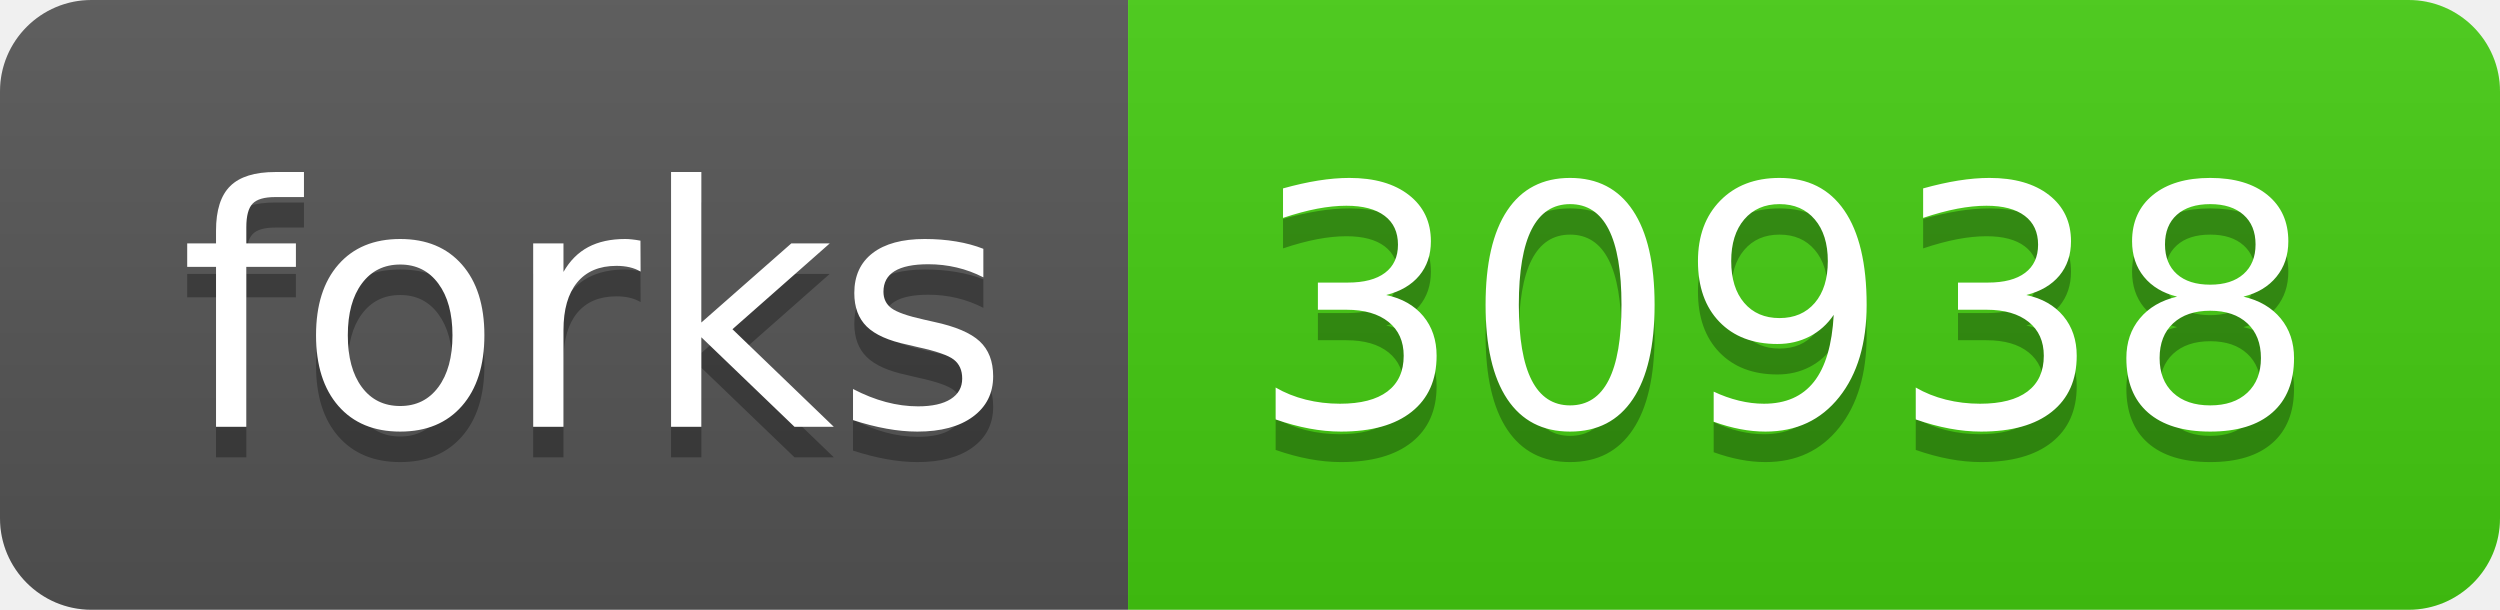
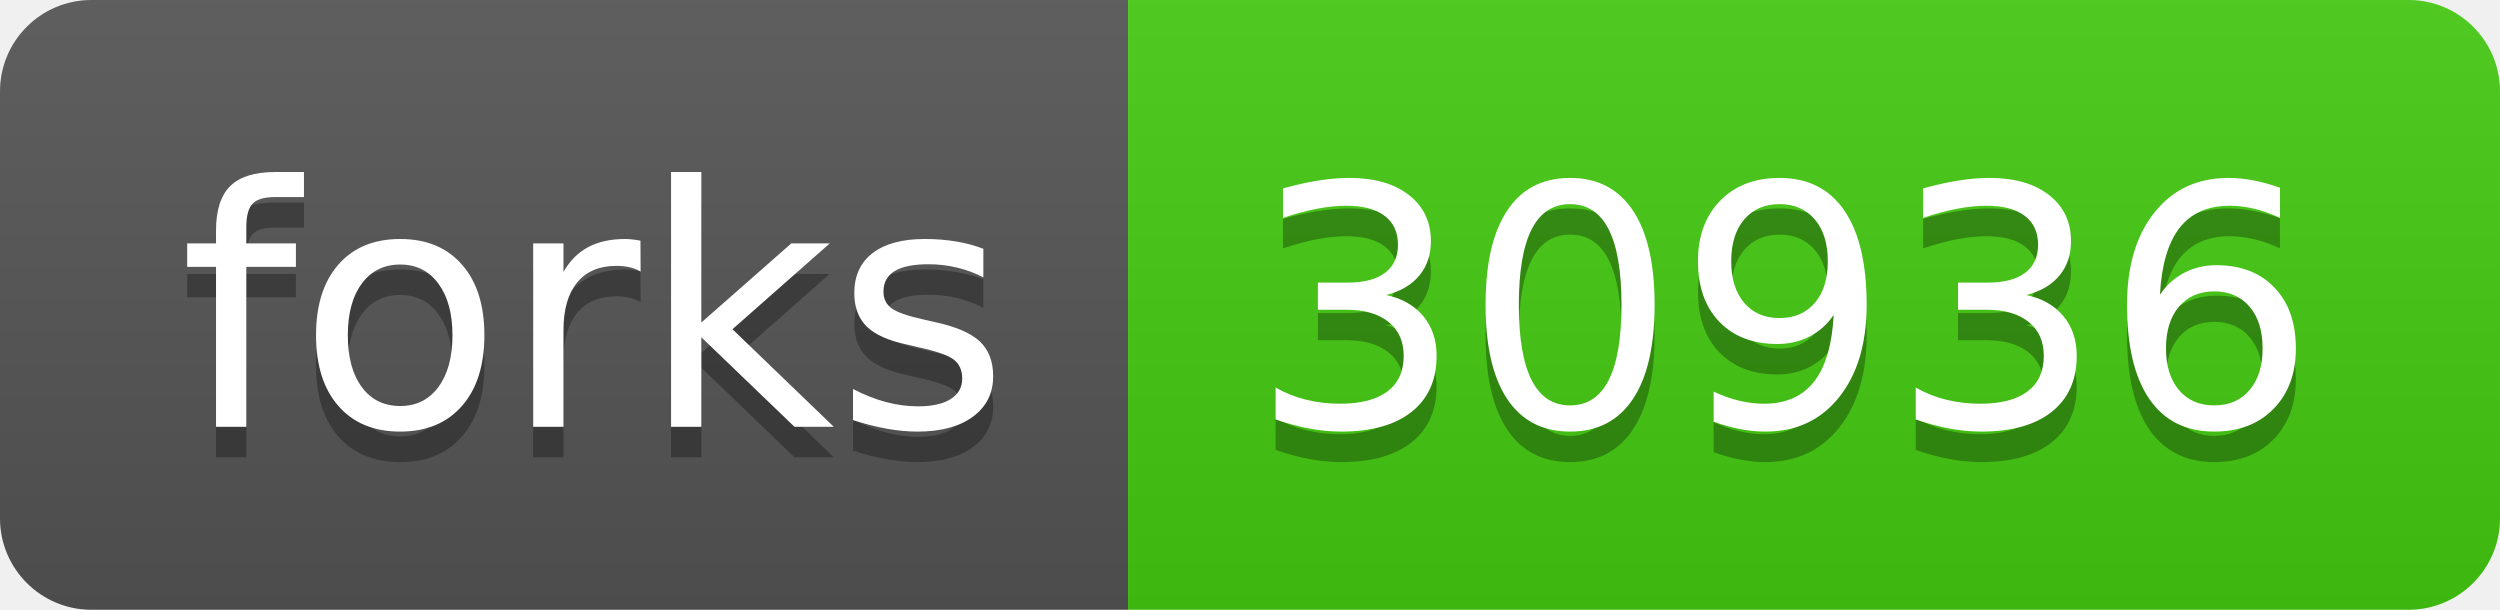
- <svg xmlns="http://www.w3.org/2000/svg" width="82" height="20" role="img" aria-label="forks: 30938">
+ <svg xmlns="http://www.w3.org/2000/svg" width="82" height="20" role="img" aria-label="forks: 30936">
  <linearGradient id="s" x2="0" y2="100%">
    <stop offset="0" stop-color="#bbb" stop-opacity=".1" />
    <stop offset="1" stop-opacity=".1" />
  </linearGradient>
  <clipPath id="r">
    <rect width="82" height="20" rx="3" fill="#fff" />
  </clipPath>
  <g clip-path="url(#r)">
    <rect width="37" height="20" fill="#555" />
    <rect x="37" width="45" height="20" fill="#4c1" />
    <rect width="82" height="20" fill="url(#s)" />
  </g>
  <g fill="#fff" text-anchor="middle" font-family="Verdana,Geneva,DejaVu Sans,sans-serif" text-rendering="geometricPrecision" font-size="110">
    <text aria-hidden="true" x="195" y="150" fill="#010101" fill-opacity=".3" transform="scale(.1)" textLength="270">forks</text>
    <text x="195" y="140" transform="scale(.1)" fill="#fff" textLength="270">forks</text>
-     <text aria-hidden="true" x="585" y="150" fill="#010101" fill-opacity=".3" transform="scale(.1)" textLength="350">30938</text>
-     <text x="585" y="140" transform="scale(.1)" fill="#fff" textLength="350">30938</text>
+     <text aria-hidden="true" x="585" y="150" fill="#010101" fill-opacity=".3" transform="scale(.1)" textLength="350">30936</text>
+     <text x="585" y="140" transform="scale(.1)" fill="#fff" textLength="350">30936</text>
  </g>
</svg>
